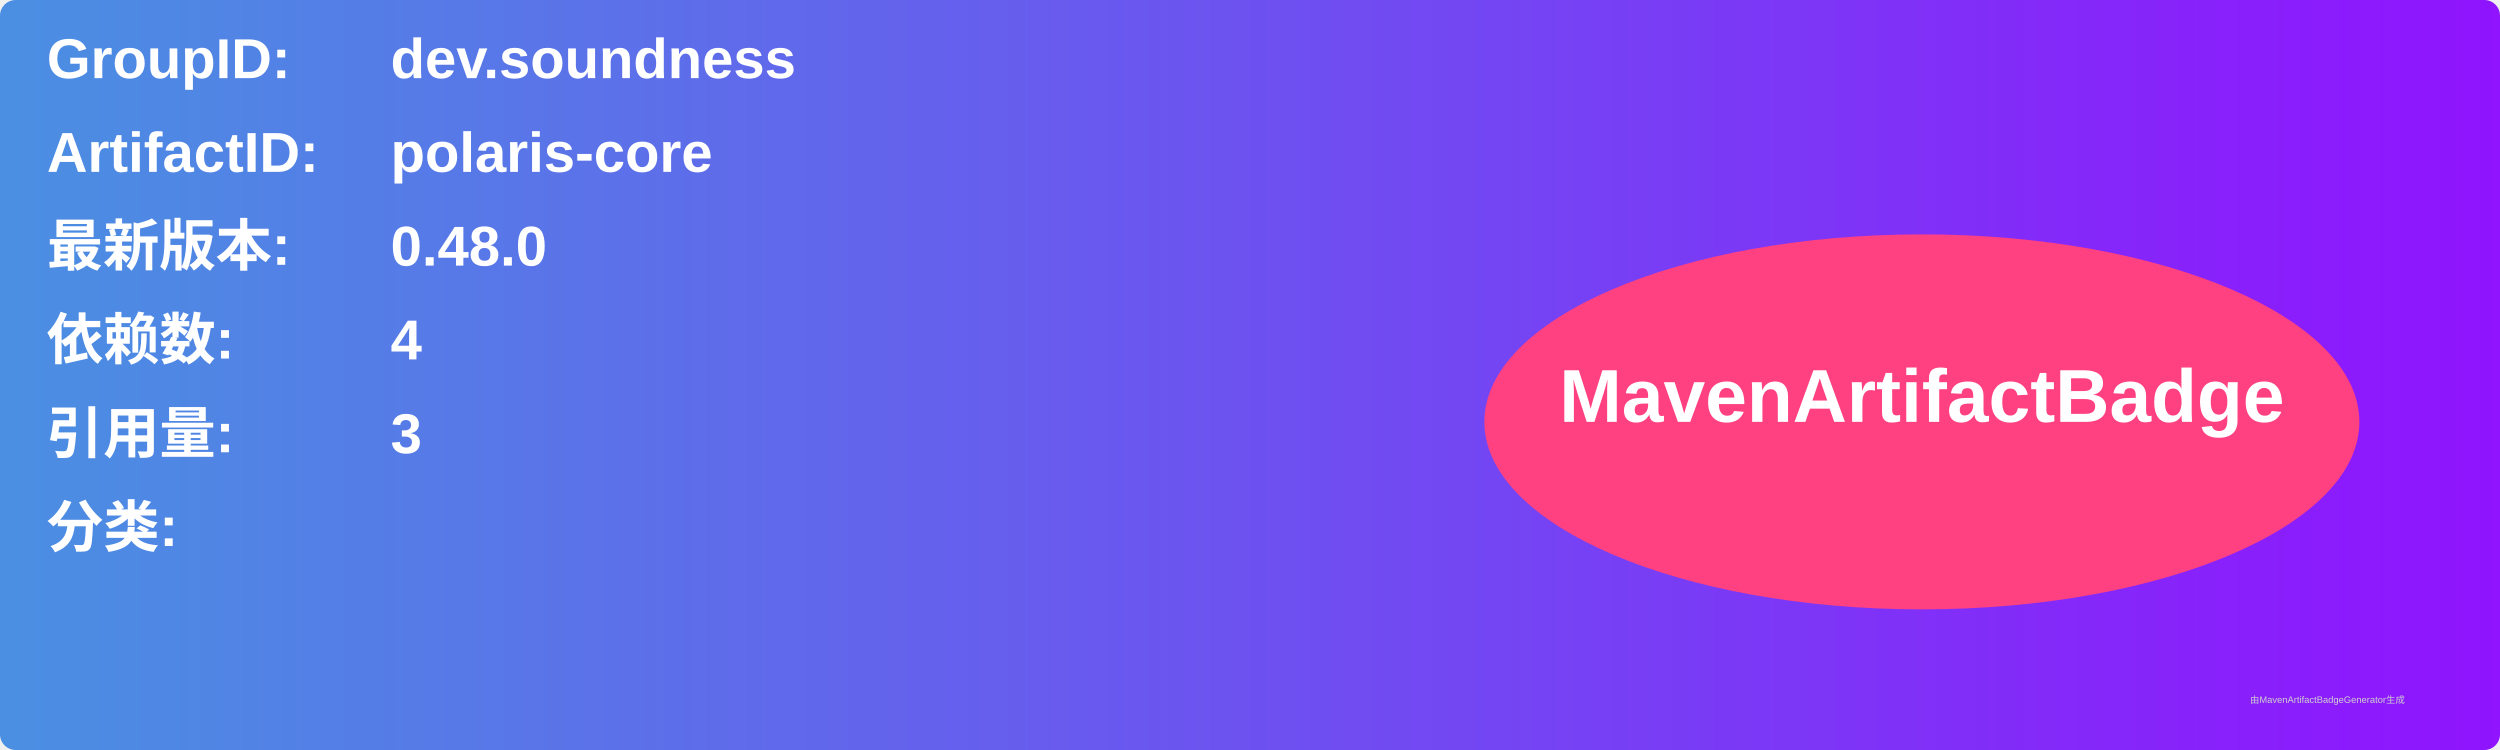
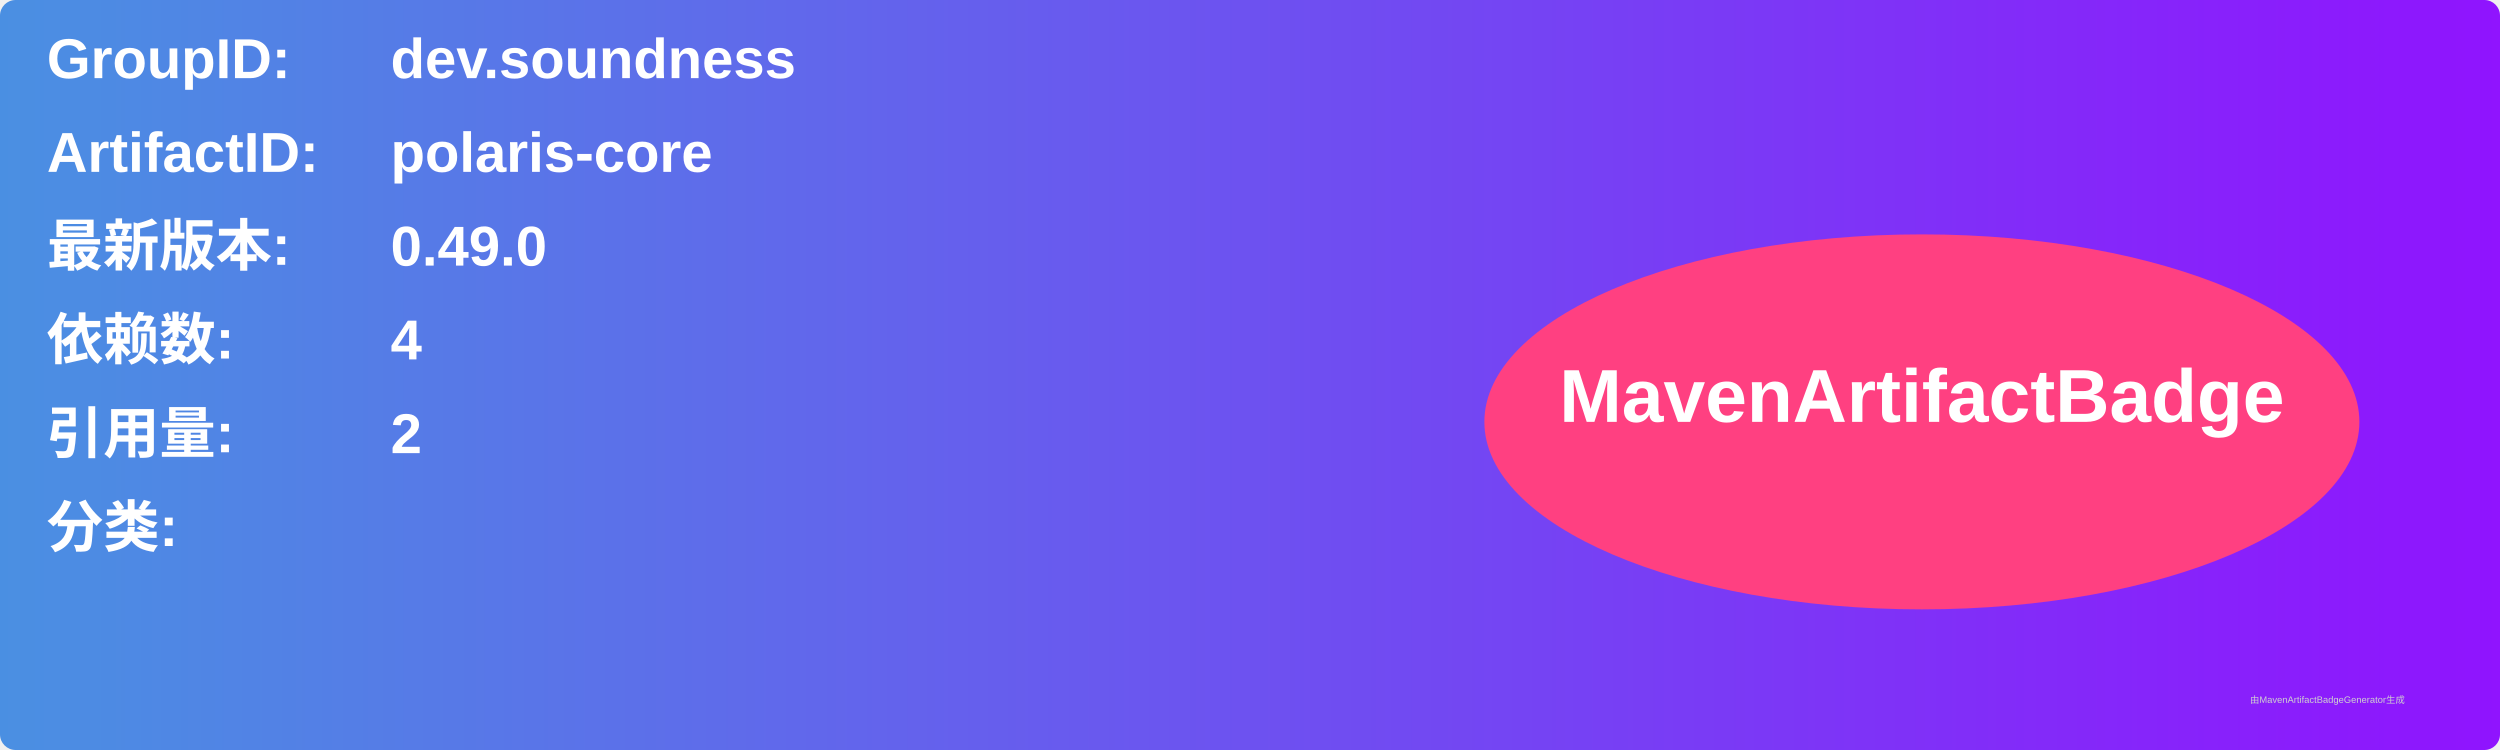
<svg xmlns="http://www.w3.org/2000/svg" width="800" height="240" viewBox="0 0 800 240">
  <linearGradient id="grad" x1="0%" y1="0%" x2="100%" y2="0%">
    <stop offset="0%" stop-color="#4a90e2" />
    <stop offset="100%" stop-color="#9013fe" />
  </linearGradient>
  <rect width="100%" height="100%" rx="5" ry="5" fill="url(#grad)" />
  <g transform="translate(15, 15)">
    <text x="0" y="10" font-family="Arial" font-size="18" fill="white" font-weight="bold" width="260">GroupID:</text>
    <text x="110" y="10" font-family="Arial" font-size="18" fill="white" font-weight="bold" width="460">dev.soundness</text>
    <text x="0" y="40" font-family="Arial" font-size="18" fill="white" font-weight="bold" width="260">ArtifactID:</text>
    <text x="110" y="40" font-family="Arial" font-size="18" fill="white" font-weight="bold" width="460">polaris-core</text>
    <text x="0" y="70" font-family="Arial" font-size="18" fill="white" font-weight="bold">最新版本:</text>
    <text x="110" y="70" font-family="Arial" font-size="18" fill="white" font-weight="bold">
-       <tspan font-weight="bold">0.48.0</tspan>
+       <tspan font-weight="bold">0.49.0</tspan>
    </text>
    <text x="0" y="100" font-family="Arial" font-size="18" fill="white" font-weight="bold">依赖数: </text>
    <text x="110" y="100" font-family="Arial" font-size="18" fill="white">
      <tspan font-weight="bold">4</tspan>
    </text>
    <text x="0" y="130" font-family="Arial" font-size="18" fill="white" font-weight="bold">引用量: </text>
    <text x="110" y="130" font-family="Arial" font-size="18" fill="white">
-       <tspan font-weight="bold">3</tspan>
+       <tspan font-weight="bold">2</tspan>
    </text>
    <text x="0" y="160" font-family="Arial" font-size="18" fill="white" font-weight="bold">分类:</text>
    <text x="10" y="190" font-family="Arial" font-size="10" fill="white">
      <tspan font-weight="bold" />
    </text>
    <ellipse cx="600" cy="120" rx="140" ry="60" fill="#ff4081" />
    <text x="600" y="120" text-anchor="middle" font-family="Arial" font-size="24" fill="white" font-weight="bold">MavenArtifactBadge</text>
  </g>
  <text x="720" y="225" font-family="Arial" font-size="3" fill="#d0d0d0">由MavenArtifactBadgeGenerator生成</text>
</svg>
